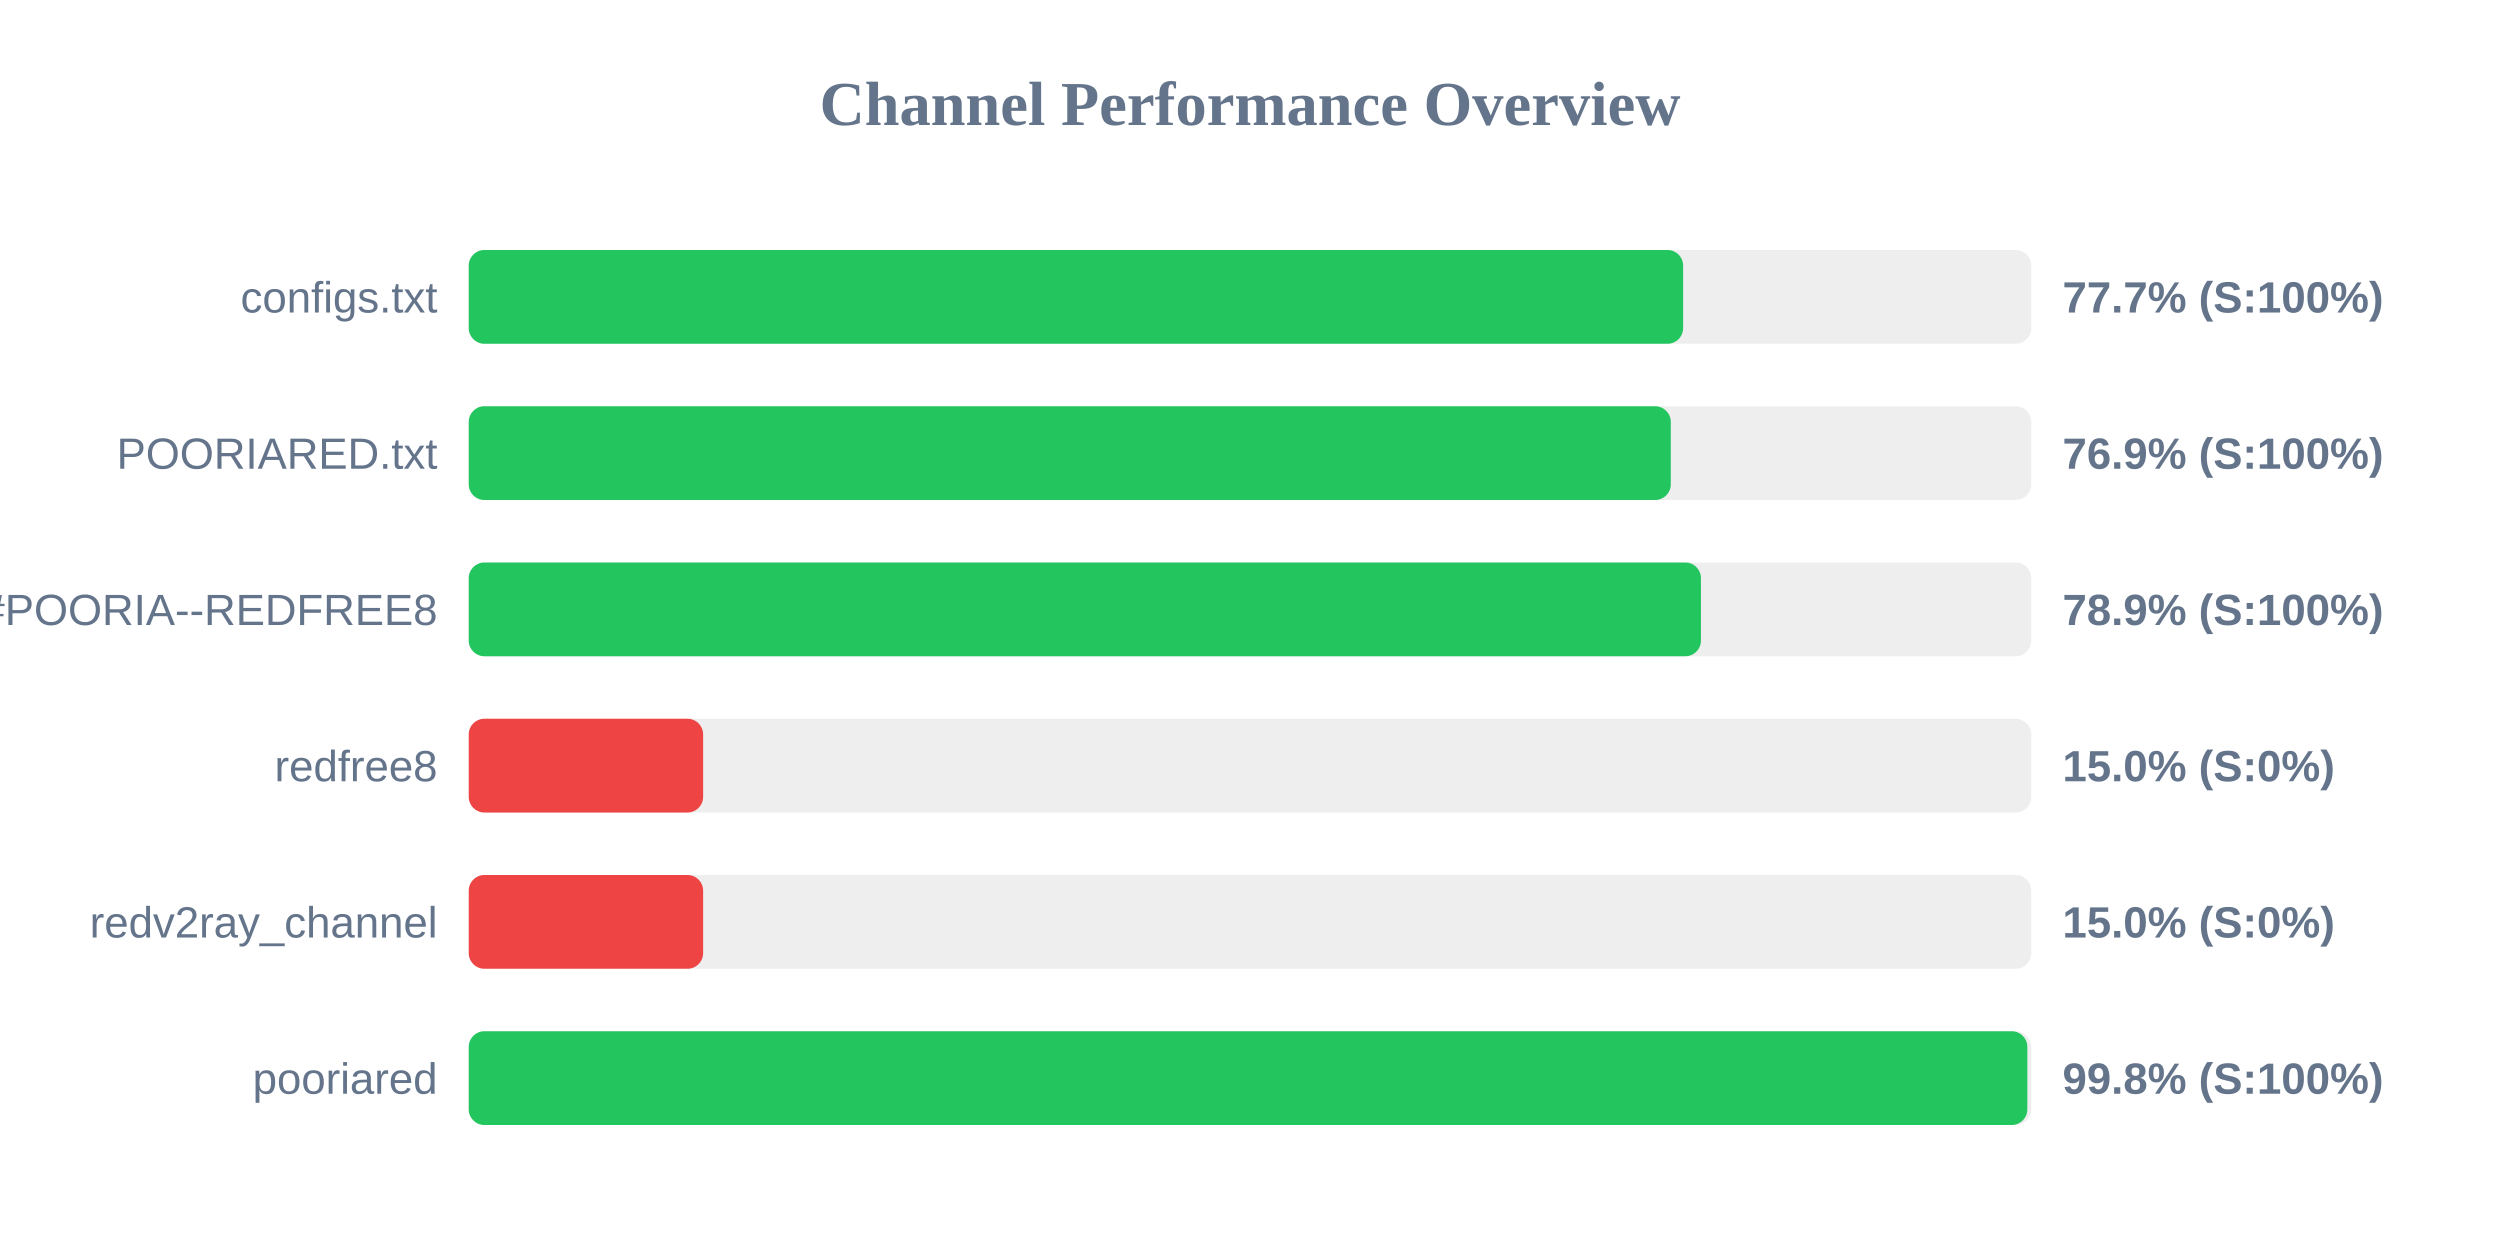
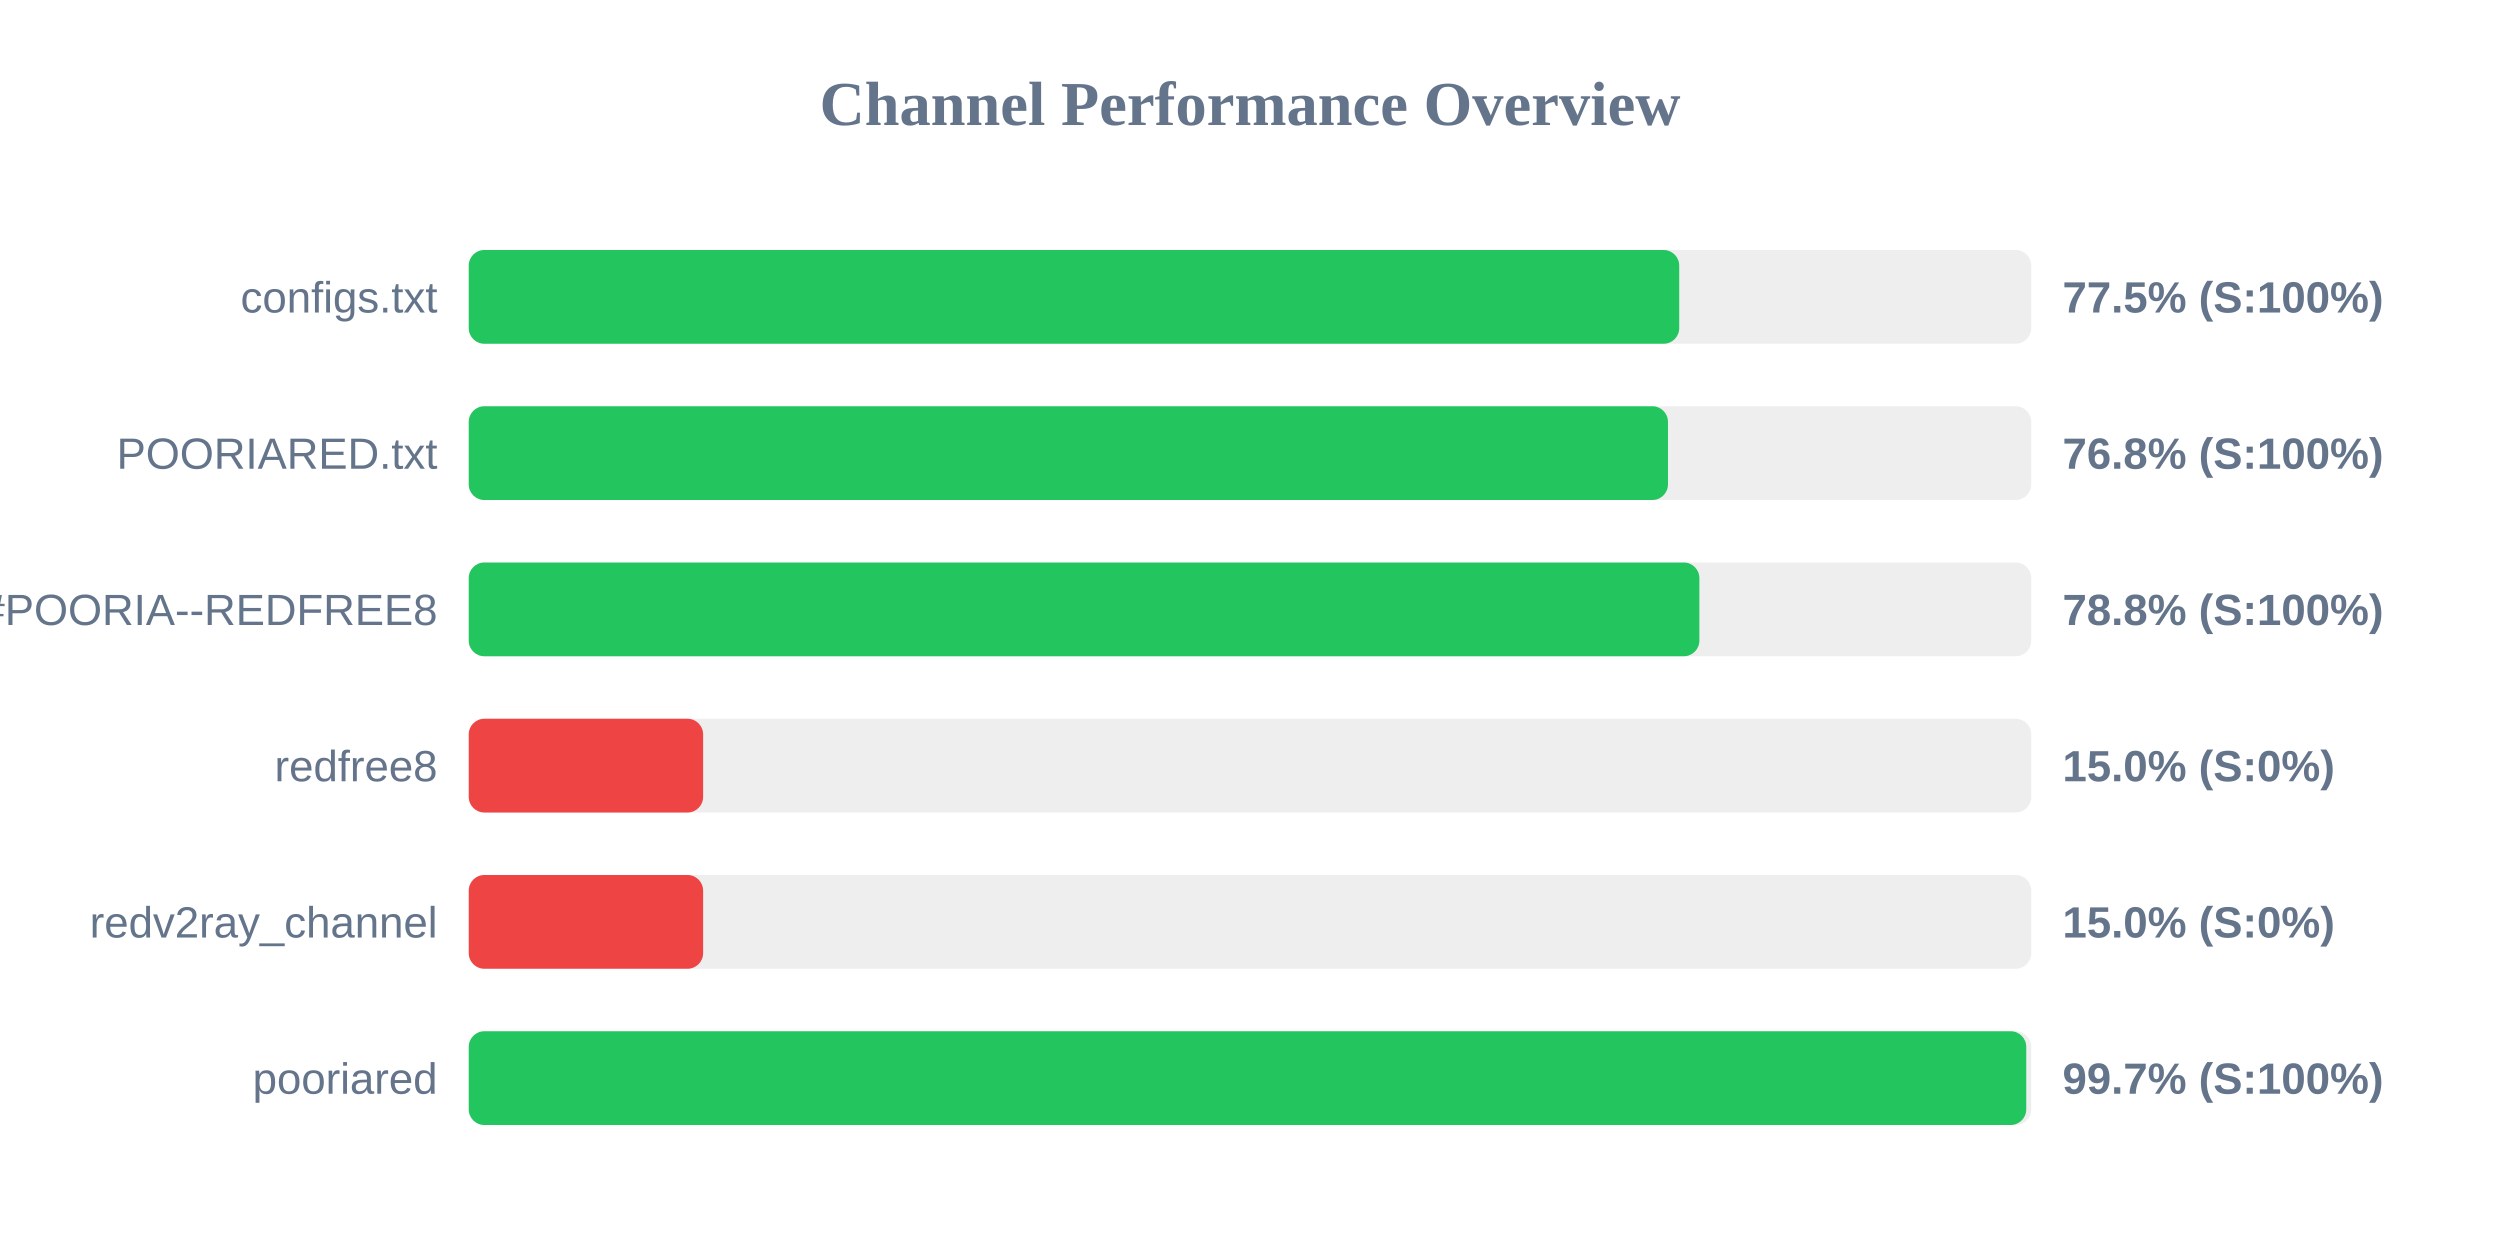
<svg xmlns="http://www.w3.org/2000/svg" width="800" height="400" version="1.1">
  <style>
        .row { font: 14px Arial; fill: #64748b; }
        .score { font: bold 14px Arial; fill: #64748b; }
    </style>
  <text x="400" y="40" text-anchor="middle" font-size="20px" font-weight="bold" fill="#64748b">Channel Performance Overview</text>
  <rect x="150" y="80" width="500" height="30" fill="#eee" rx="5" />
-   <rect x="150" y="80" width="388.6" height="30" fill="#22c55e" rx="5" />
+   <rect x="150" y="80" width="387.35" height="30" fill="#22c55e" rx="5" />
  <text x="140" y="100" text-anchor="end" class="row">configs.txt</text>
-   <text x="660" y="100" text-anchor="start" class="score">77.7% (S:100%)</text>
+   <text x="660" y="100" text-anchor="start" class="score">77.5% (S:100%)</text>
  <rect x="150" y="130" width="500" height="30" fill="#eee" rx="5" />
-   <rect x="150" y="130" width="384.65" height="30" fill="#22c55e" rx="5" />
+   <rect x="150" y="130" width="383.75" height="30" fill="#22c55e" rx="5" />
  <text x="140" y="150" text-anchor="end" class="row">POORIARED.txt</text>
-   <text x="660" y="150" text-anchor="start" class="score">76.9% (S:100%)</text>
+   <text x="660" y="150" text-anchor="start" class="score">76.8% (S:100%)</text>
  <rect x="150" y="180" width="500" height="30" fill="#eee" rx="5" />
-   <rect x="150" y="180" width="394.3" height="30" fill="#22c55e" rx="5" />
+   <rect x="150" y="180" width="393.8" height="30" fill="#22c55e" rx="5" />
  <text x="140" y="200" text-anchor="end" class="row">POORIA--REDFREE8.txt#POORIA--REDFREE8</text>
-   <text x="660" y="200" text-anchor="start" class="score">78.9% (S:100%)</text>
+   <text x="660" y="200" text-anchor="start" class="score">78.8% (S:100%)</text>
  <rect x="150" y="230" width="500" height="30" fill="#eee" rx="5" />
  <rect x="150" y="230" width="75.0" height="30" fill="#ef4444" rx="5" />
  <text x="140" y="250" text-anchor="end" class="row">redfree8</text>
  <text x="660" y="250" text-anchor="start" class="score">15.0% (S:0%)</text>
  <rect x="150" y="280" width="500" height="30" fill="#eee" rx="5" />
  <rect x="150" y="280" width="75.0" height="30" fill="#ef4444" rx="5" />
  <text x="140" y="300" text-anchor="end" class="row">redv2ray_channel</text>
  <text x="660" y="300" text-anchor="start" class="score">15.0% (S:0%)</text>
  <rect x="150" y="330" width="500" height="30" fill="#eee" rx="5" />
-   <rect x="150" y="330" width="498.75" height="30" fill="#22c55e" rx="5" />
+   <rect x="150" y="330" width="498.4" height="30" fill="#22c55e" rx="5" />
  <text x="140" y="350" text-anchor="end" class="row">pooriared</text>
-   <text x="660" y="350" text-anchor="start" class="score">99.8% (S:100%)</text>
+   <text x="660" y="350" text-anchor="start" class="score">99.7% (S:100%)</text>
</svg>
